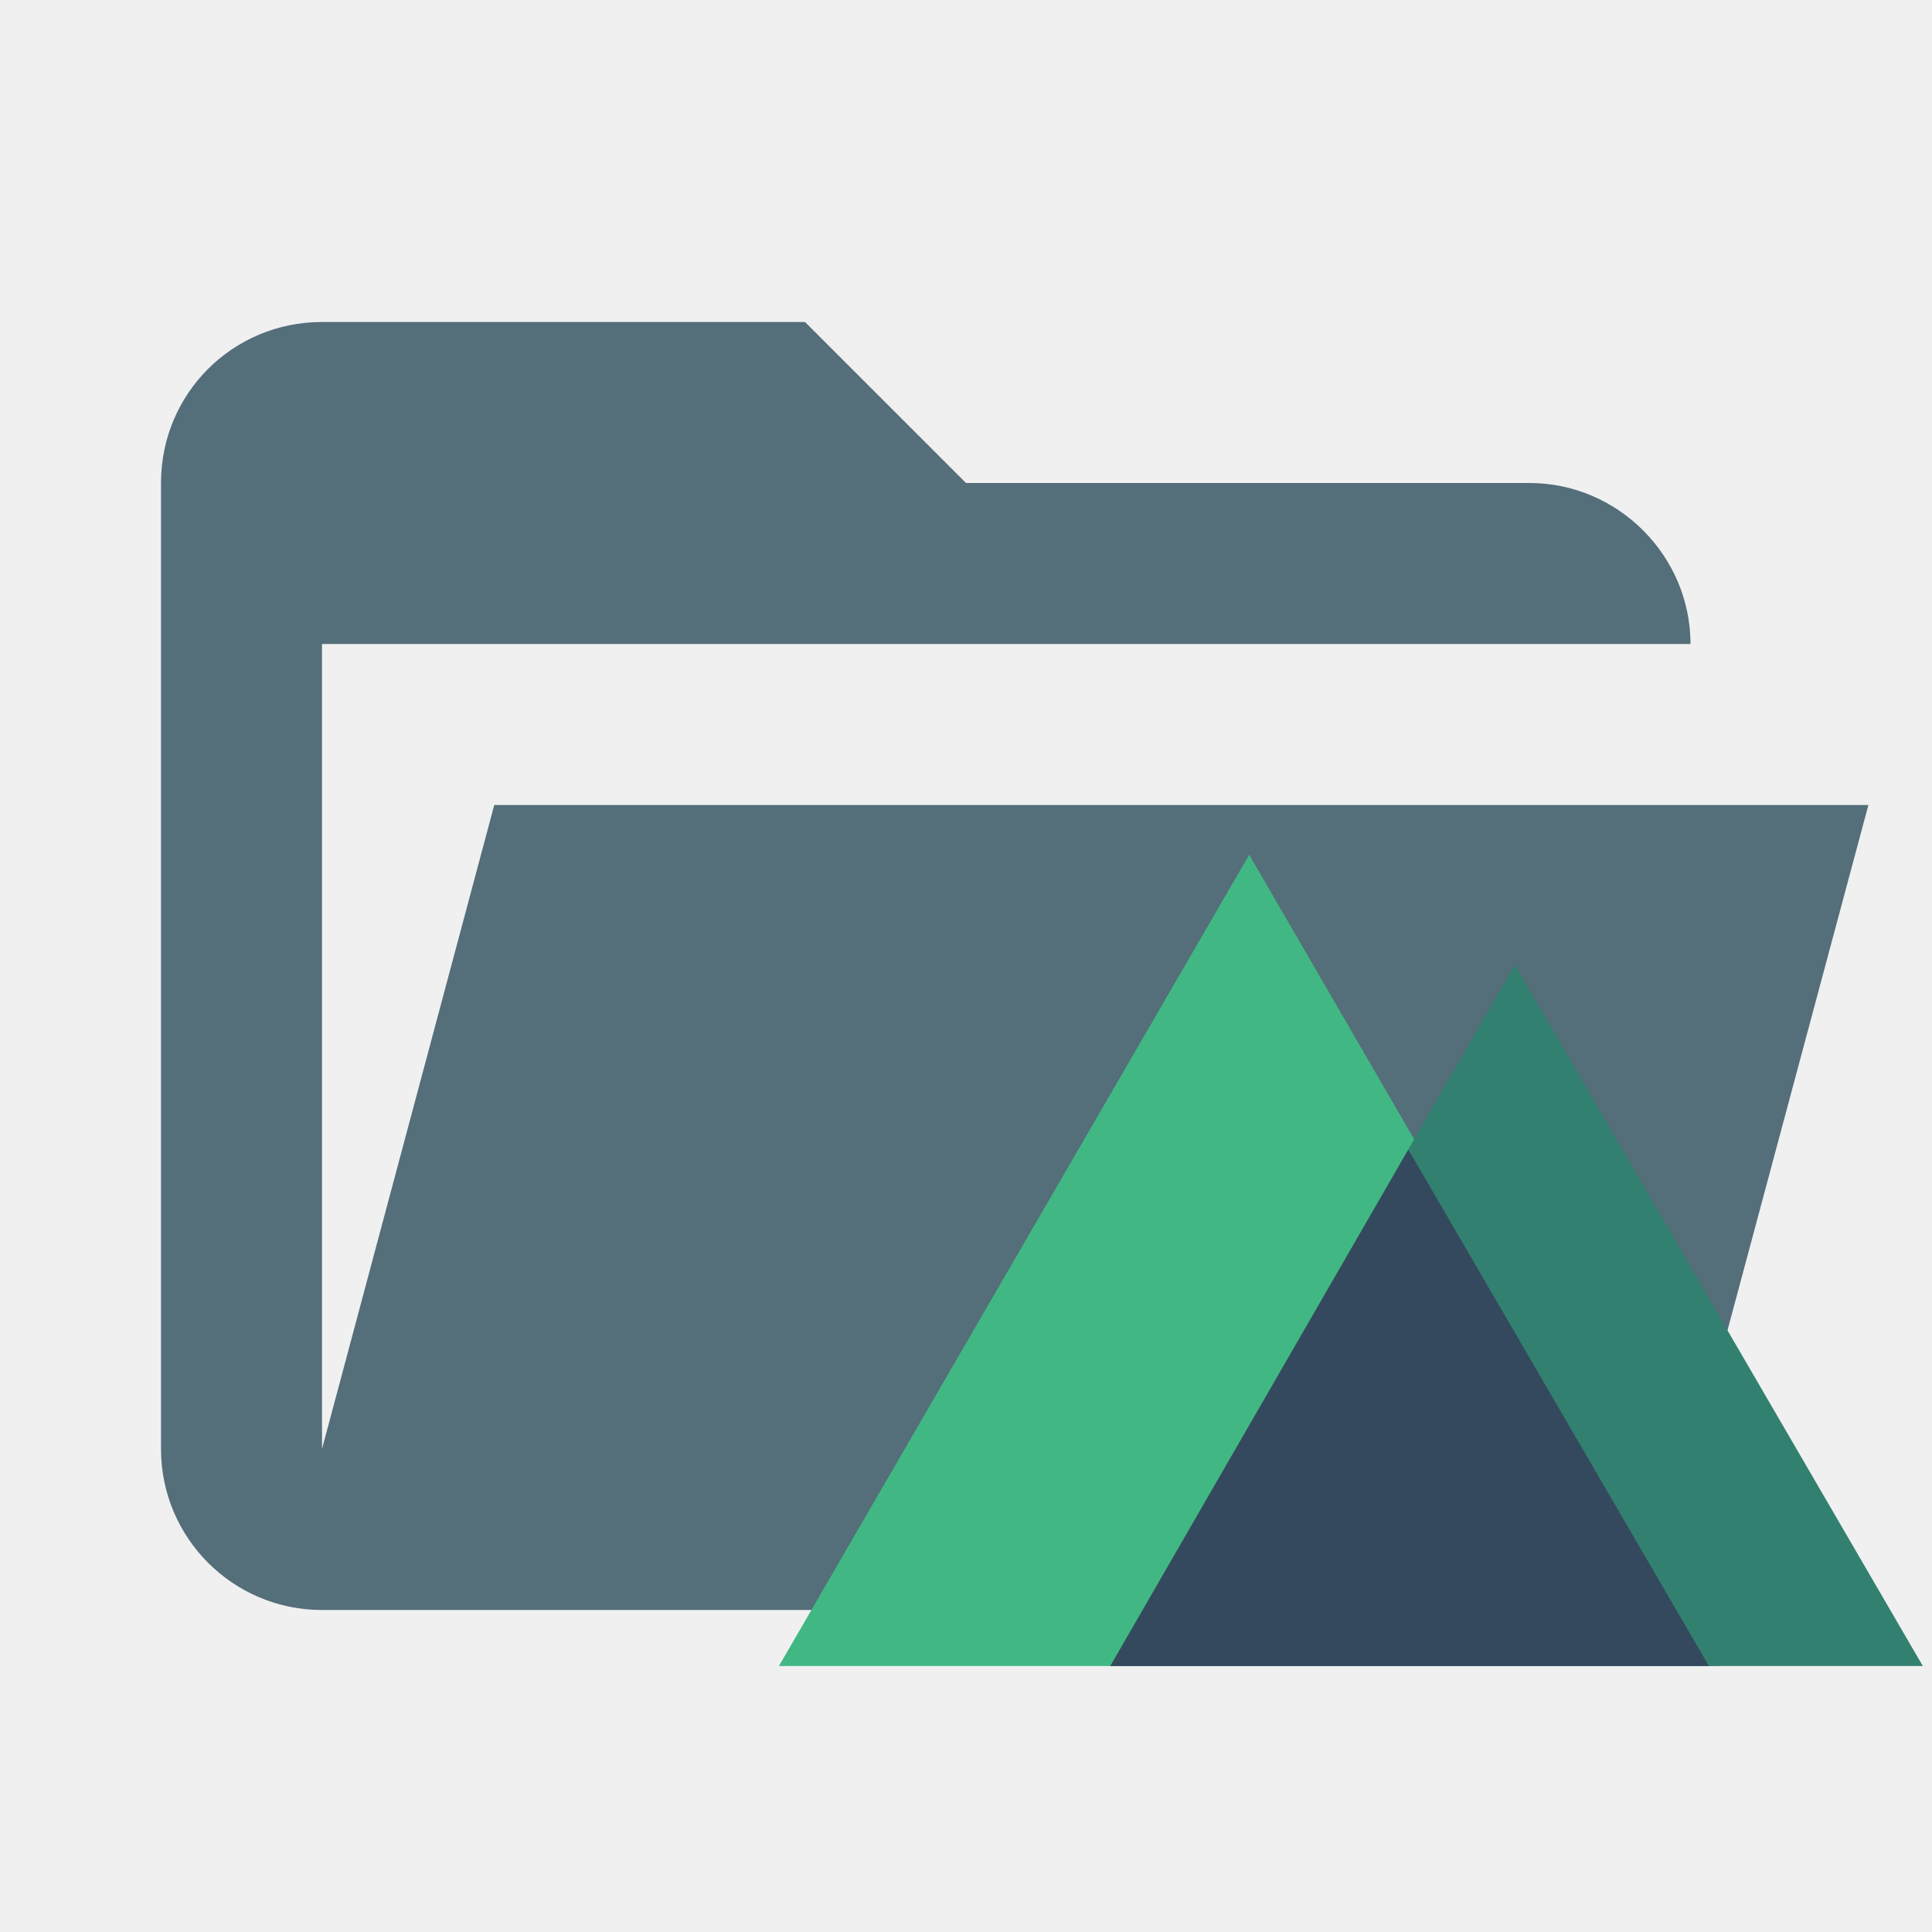
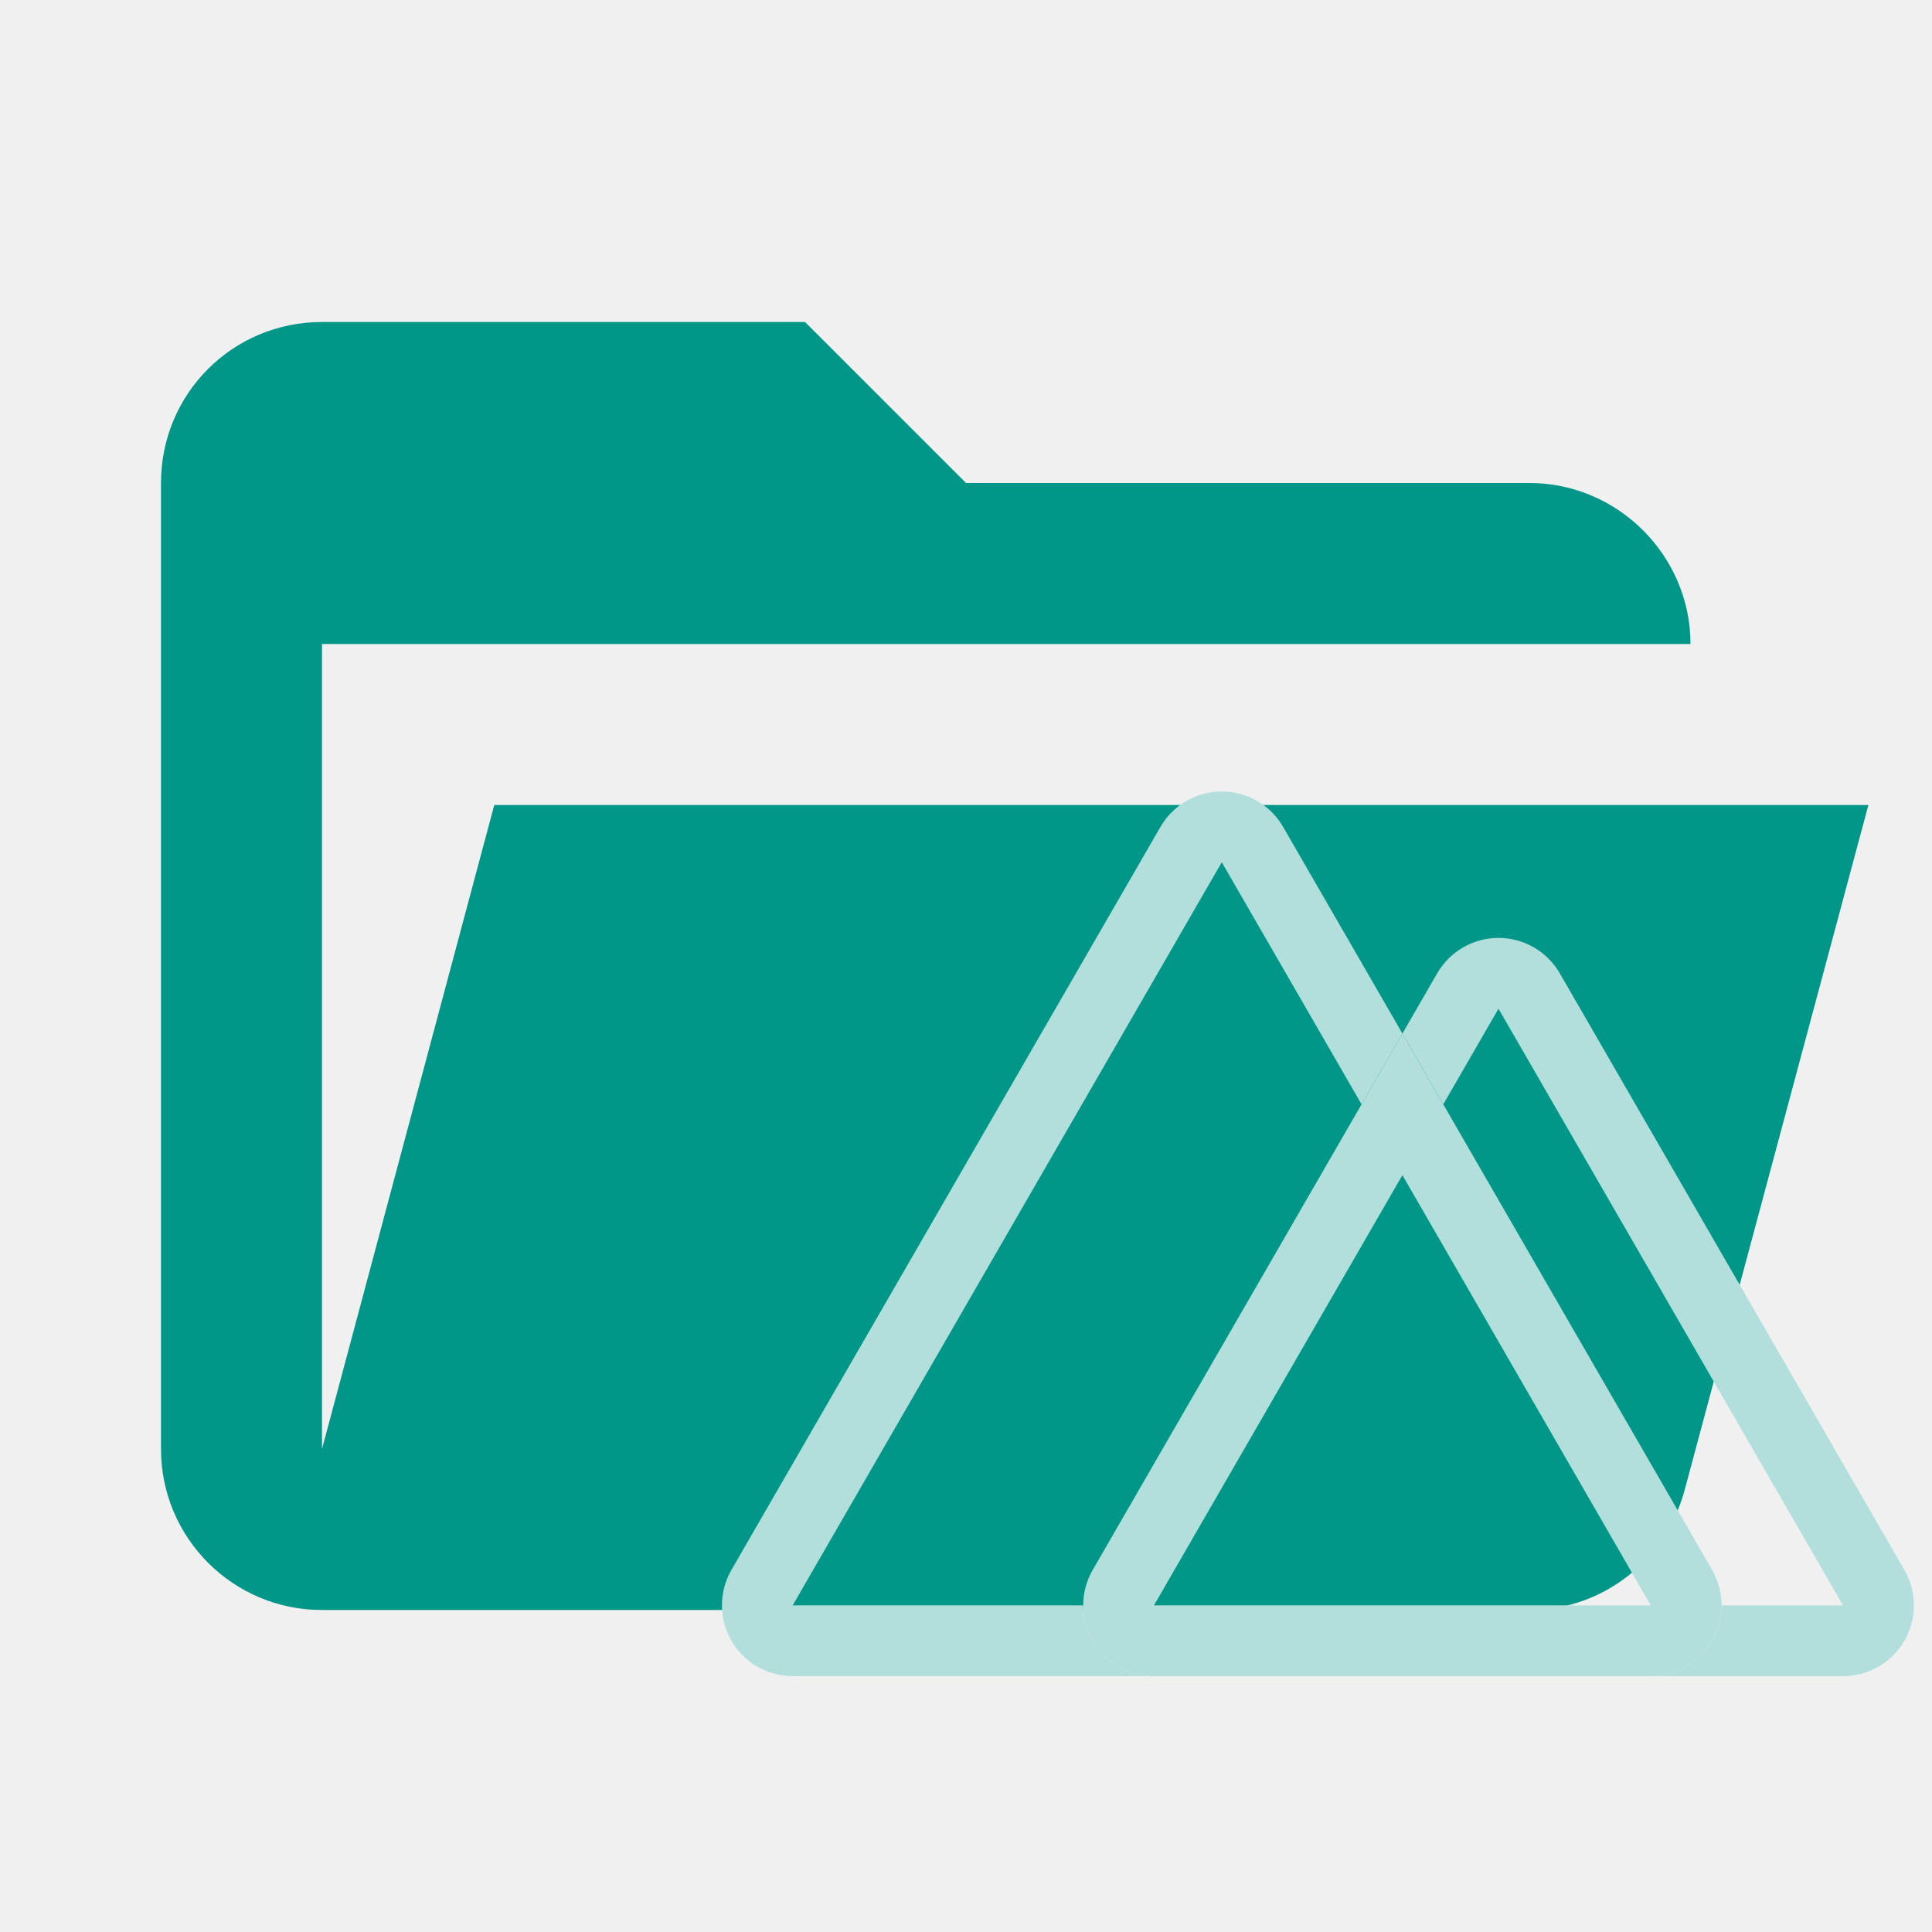
- <svg xmlns="http://www.w3.org/2000/svg" fill="none" version="1.1" viewBox="0 0 24 24">
-   <g clip-path="url(#clip0)">
-     <path d="M19 20H4a2 2 0 0 1-2-2V6c0-1.11.89-2 2-2h6l2 2h7c1.097 0 2 .903 2 2H4v10l2.14-8h17.07l-2.28 8.5c-.23.87-1.01 1.5-1.93 1.5z" fill="#009688" style="fill:#546e7a" />
-     <g>
-       <path d="m14.174 20.696h-4.498l5.842-10.078 5.843 10.078h-4.47" style="fill:#41b883" />
-       <path d="m20.786 20.696h3.1l-5.068-8.71-5.025 8.71h3.1" style="fill:#328170" />
-       <path d="m18.946 20.696h2.283l-3.734-6.416-3.702 6.416h2.284" style="fill:#35495e" />
+ <svg xmlns="http://www.w3.org/2000/svg" clip-rule="evenodd" stroke-linejoin="round" stroke-miterlimit="1.414" version="1.1" viewBox="0 0 24 24" xml:space="preserve">
+   <path d="m19 20h-15c-1.11 0-2-0.9-2-2v-12c0-1.11 0.89-2 2-2h6l2 2h7c1.097 0 2 0.903 2 2h-17v10l2.14-8h17.07l-2.28 8.5c-0.23 0.87-1.01 1.5-1.93 1.5z" fill="#e57373" style="fill:#009688" />
+   <g transform="translate(-5.4624e-5 -.00038619)" style="fill:#b2dfdb">
+     <g transform="matrix(.055876 0 0 .055876 7.9902 6.9458)" style="fill:#b2dfdb">
+       <path d="m168.79 105.48-9.087 15.734-31.075-53.824-95.393 165.21h64.589c0 8.69 7.045 15.734 15.734 15.734h-80.325c-5.621 0-10.814-3.001-13.624-7.869-2.81-4.868-2.81-10.865 7.57e-4 -15.733l95.393-165.21c2.811-4.868 8.005-7.868 13.626-7.868 5.622 0 10.816 2.999 13.626 7.868z" fill="#00c58e" style="fill:#b2dfdb;stroke-width:.664" />
+       <path d="m237.65 224.74-59.777-103.52-9.087-15.734-9.087 15.734-59.77 103.52c-2.81 4.868-2.811 10.865-6.63e-4 15.733 2.81 4.868 8.003 7.869 13.624 7.869h110.45c5.622 0 10.817-2.997 13.629-7.866 2.812-4.868 2.812-10.867 6.6e-4 -15.736zm-124.1 7.867 55.234-95.652 55.221 95.652z" fill="#2f495e" style="fill:#b2dfdb;stroke-width:.664" />
+       <path d="m280.39 240.47c-2.81 4.867-8.003 7.867-13.623 7.867h-42.758c8.69 0 15.734-7.044 15.734-15.734h26.991l-76.588-132.65-12.273 21.261-9.087-15.734 7.736-13.394c2.811-4.868 8.005-7.868 13.626-7.868 5.622 0 10.816 2.999 13.626 7.868l76.615 132.65c2.811 4.868 2.811 10.866 0 15.734z" fill="#108775" style="fill:#b2dfdb;stroke-width:.664" />
    </g>
  </g>
-   <defs>
-     <clipPath id="clip0">
-       <path d="M0 0h24v24H0z" fill="#fff" />
-     </clipPath>
-   </defs>
</svg>
